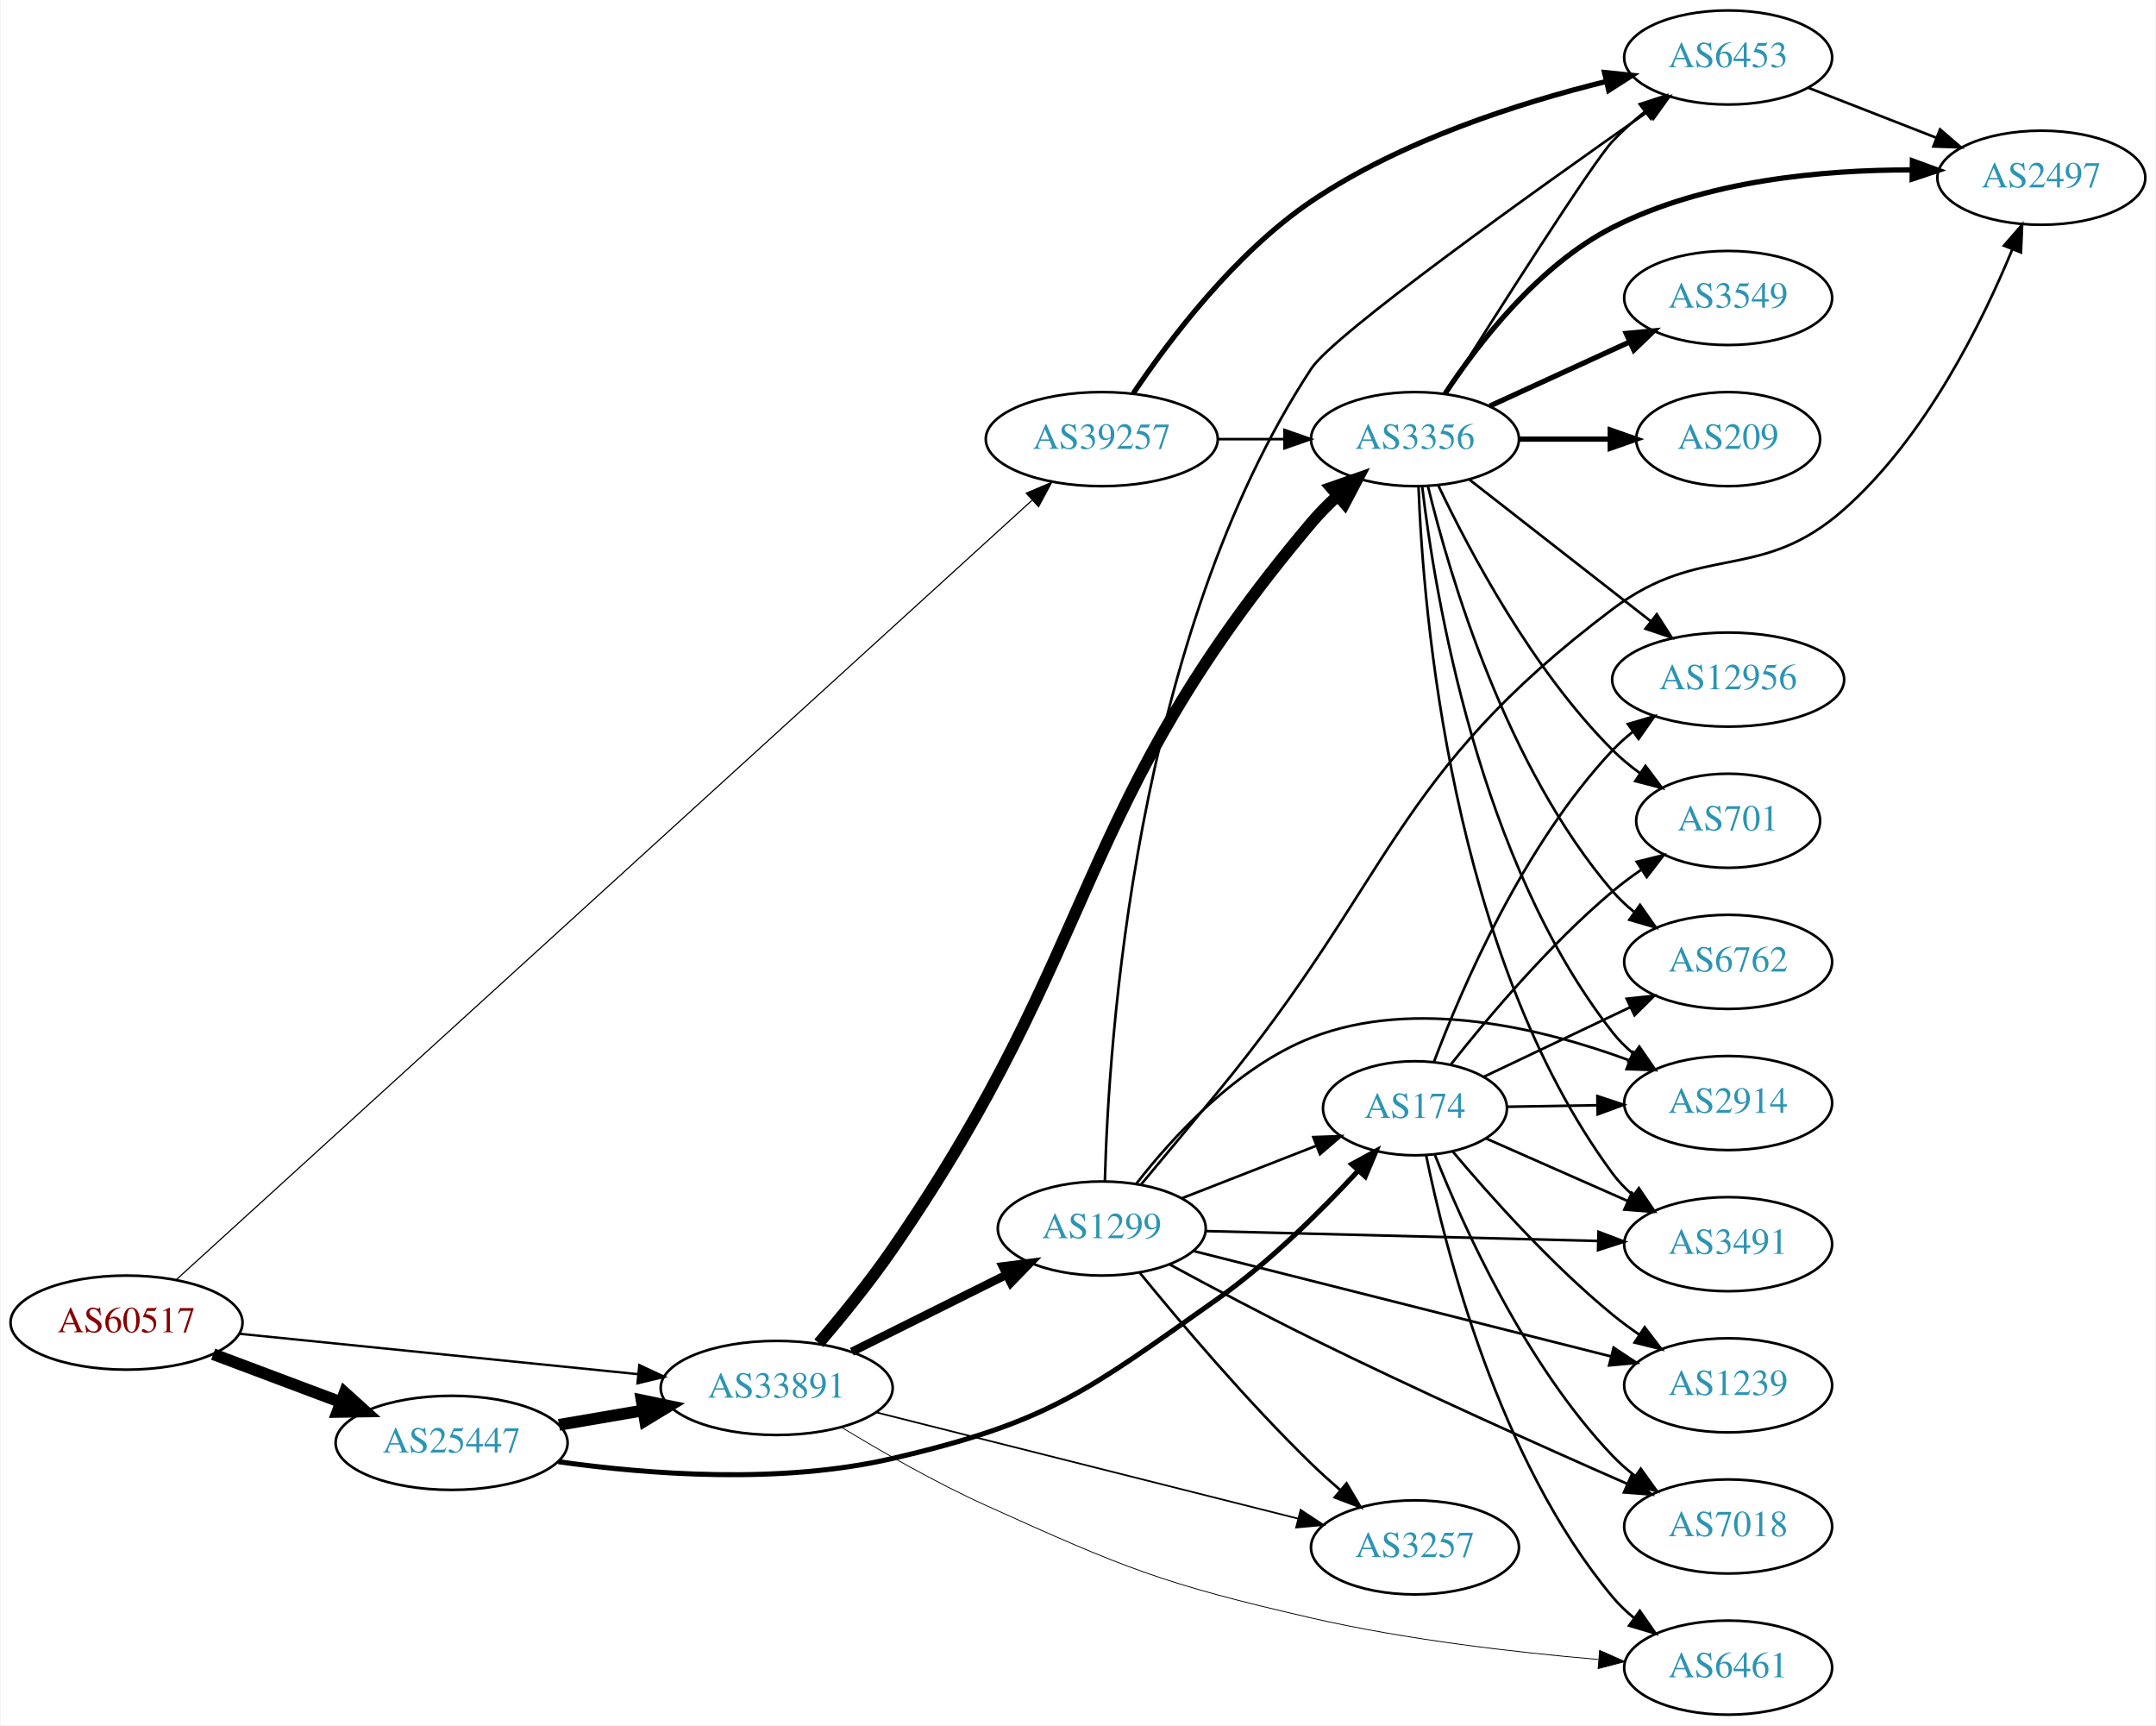
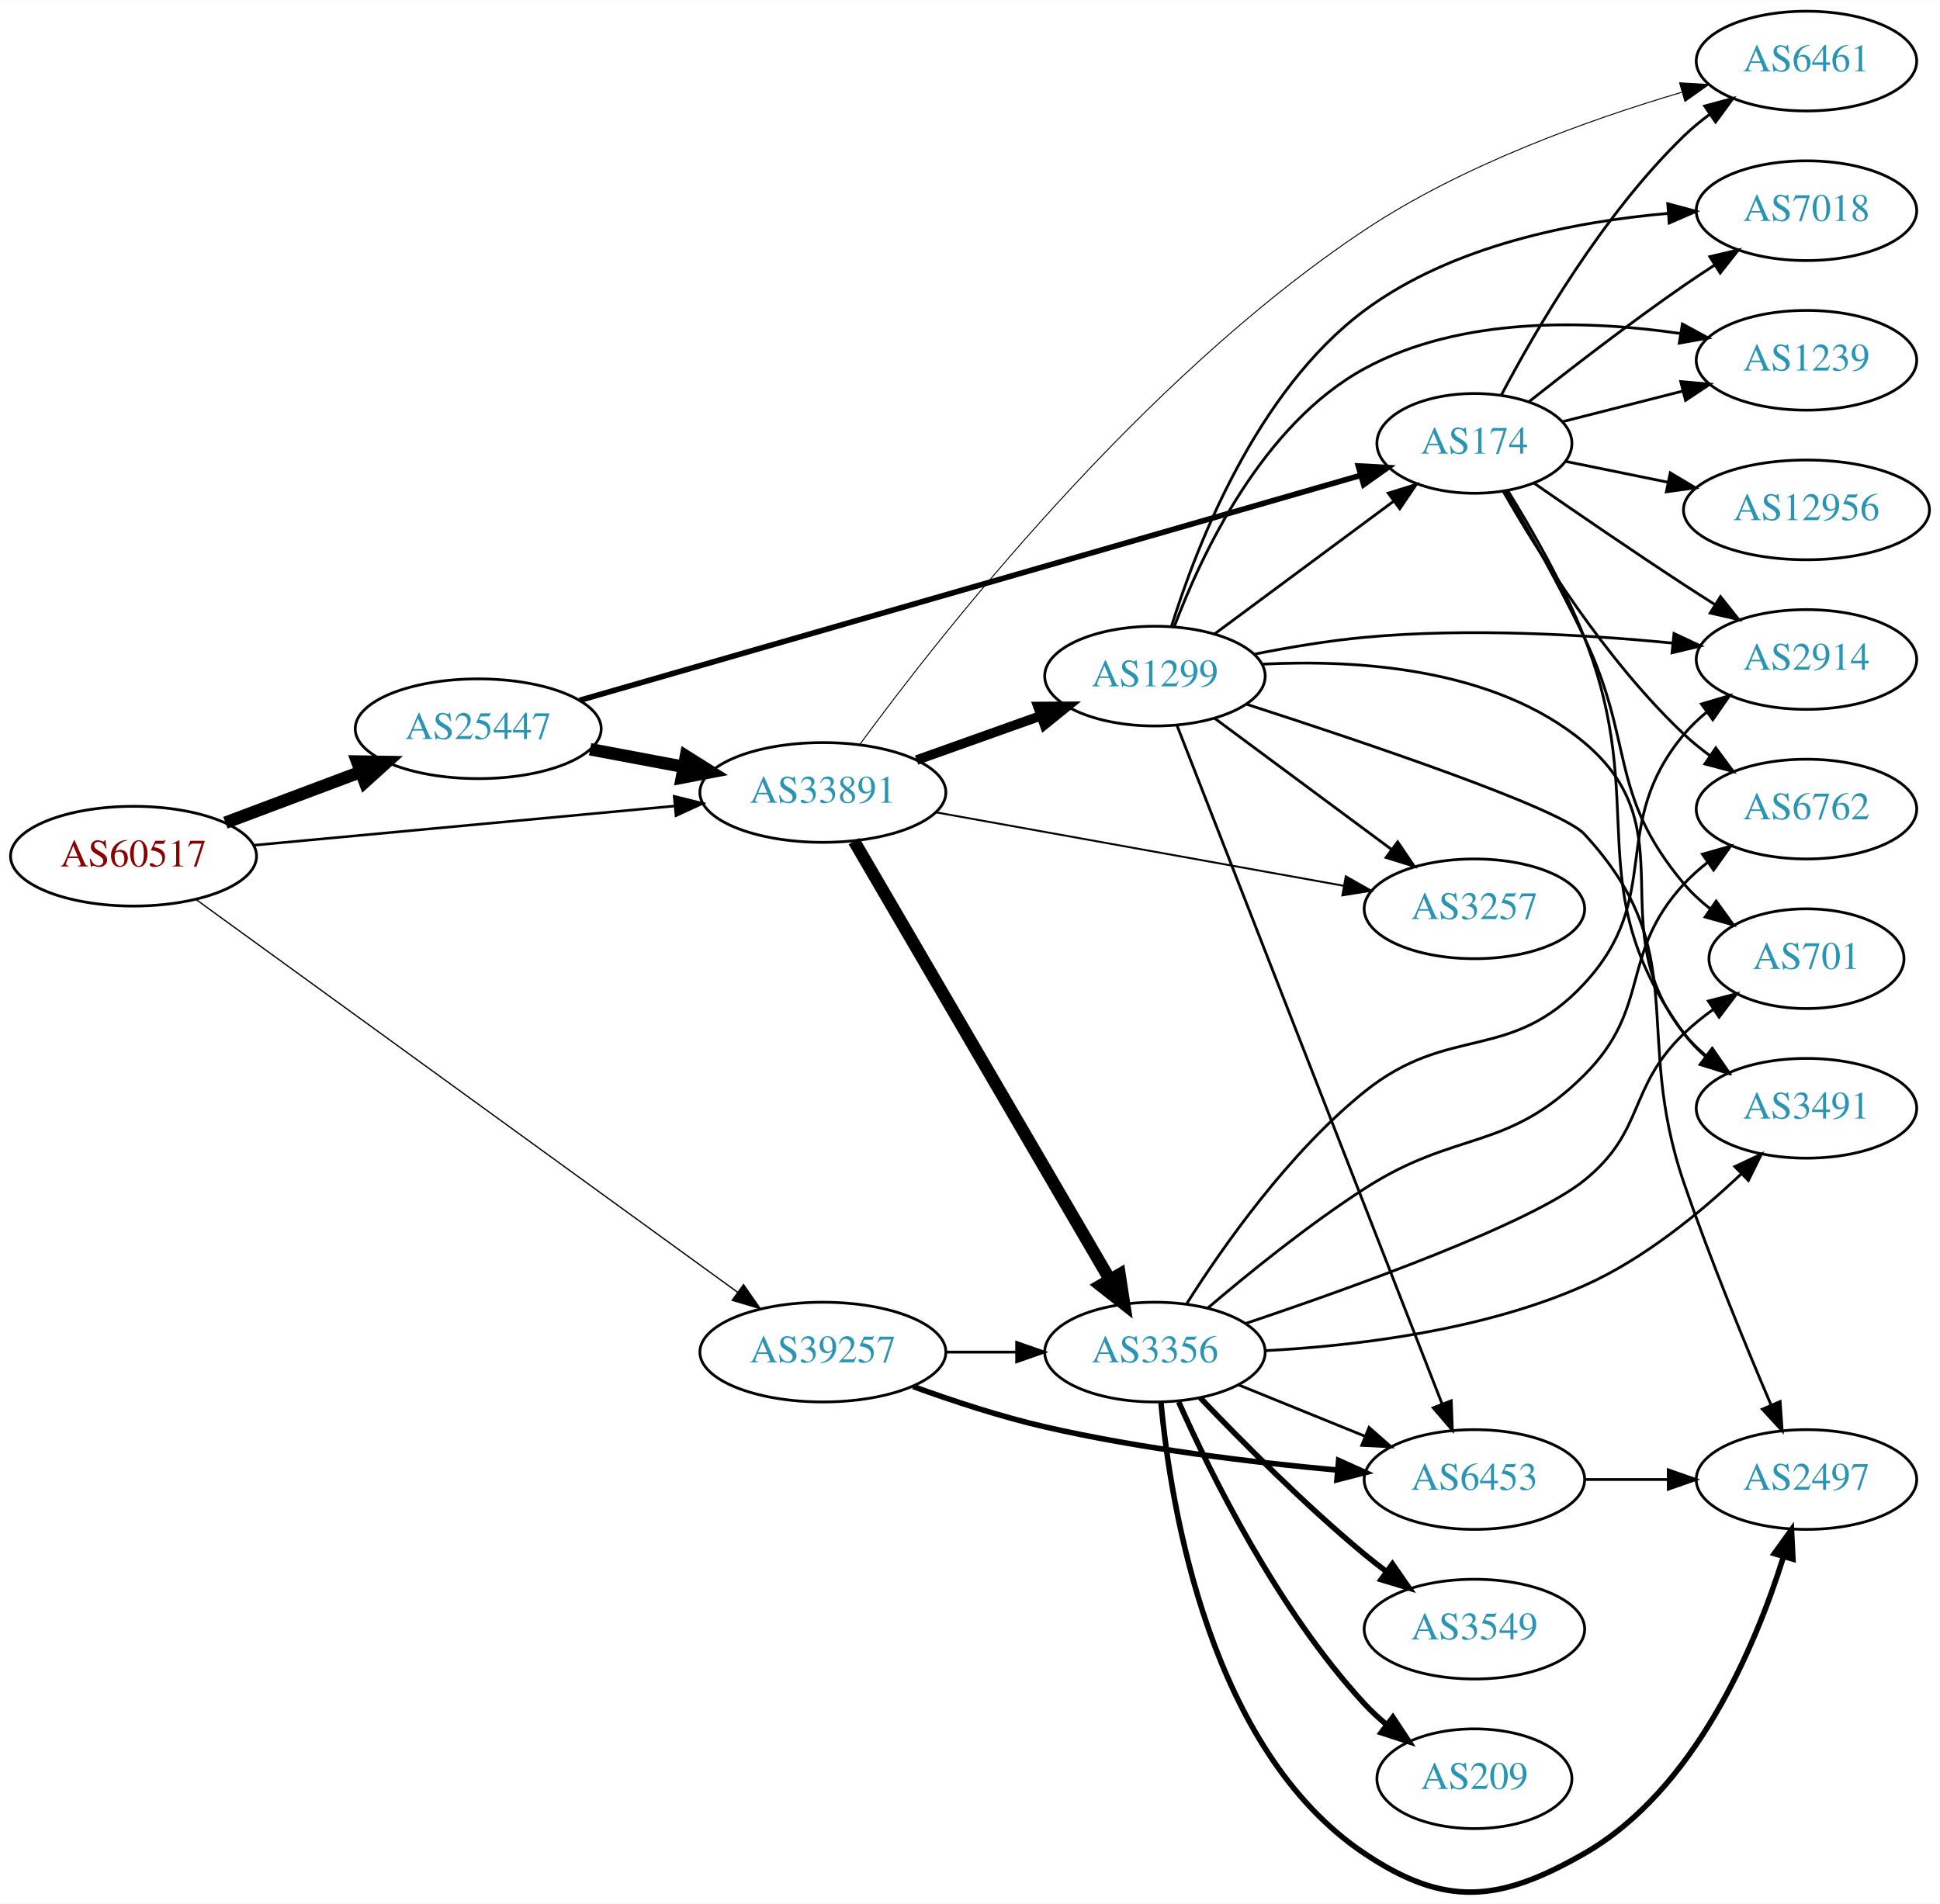
- <svg xmlns="http://www.w3.org/2000/svg" xmlns:xlink="http://www.w3.org/1999/xlink" width="825pt" height="660pt" viewBox="0.00 0.00 824.55 660.00">
-   <g id="graph0" class="graph" transform="scale(1 1) rotate(0) translate(4 656)">
-     <polygon fill="white" stroke="none" points="-4,4 -4,-656 820.547,-656 820.547,4 -4,4" />
+ <svg xmlns="http://www.w3.org/2000/svg" xmlns:xlink="http://www.w3.org/1999/xlink" width="700pt" height="687pt" viewBox="0.00 0.00 700.15 687.05">
+   <g id="graph0" class="graph" transform="scale(1 1) rotate(0) translate(4 683.049)">
+     <polygon fill="white" stroke="none" points="-4,4 -4,-683.049 696.155,-683.049 696.155,4 -4,4" />
    <g id="node1" class="node">
      <g id="a_node1">
        <a xlink:href="/asn/60517" xlink:title="AS60517 ~ AS-CABLEVISION [AT]">
-           <ellipse fill="#ffffff" stroke="black" cx="44.196" cy="-150" rx="44.393" ry="18" />
-           <text text-anchor="middle" x="44.196" y="-146.3" font-family="Times,serif" font-size="14.00" fill="#880000">AS60517</text>
+           <ellipse fill="#ffffff" stroke="black" cx="44.196" cy="-374.049" rx="44.393" ry="18" />
+           <text text-anchor="middle" x="44.196" y="-370.349" font-family="Times,serif" font-size="14.00" fill="#880000">AS60517</text>
        </a>
      </g>
    </g>
    <g id="node2" class="node">
      <g id="a_node2">
        <a xlink:href="/asn/25447" xlink:title="AS25447 ~ Hackl-Str. 1, Object 2 [AT]">
-           <ellipse fill="#ffffff" stroke="black" cx="168.588" cy="-104" rx="44.393" ry="18" />
-           <text text-anchor="middle" x="168.588" y="-100.3" font-family="Times,serif" font-size="14.00" fill="#2c94b3">AS25447</text>
+           <ellipse fill="#ffffff" stroke="black" cx="168.588" cy="-420.049" rx="44.393" ry="18" />
+           <text text-anchor="middle" x="168.588" y="-416.349" font-family="Times,serif" font-size="14.00" fill="#2c94b3">AS25447</text>
        </a>
      </g>
    </g>
    <g id="edge1" class="edge">
-       <path fill="none" stroke="black" stroke-width="4.5" d="M77.353,-137.914C92.251,-132.315 110.138,-125.592 126.043,-119.614" />
-       <polygon fill="black" stroke="black" stroke-width="4.5" points="127.67,-123.209 135.646,-116.005 124.9,-115.838 127.67,-123.209" />
+       <path fill="none" stroke="black" stroke-width="4.5" d="M77.353,-386.135C92.251,-391.734 110.138,-398.457 126.043,-404.435" />
+       <polygon fill="black" stroke="black" stroke-width="4.5" points="124.9,-408.211 135.646,-408.044 127.67,-400.84 124.9,-408.211" />
    </g>
    <g id="node3" class="node">
      <g id="a_node3">
        <a xlink:href="/asn/33891" xlink:title="AS33891 ~ CORE-BACKBONE GMBH GLOBAL NETWORK [DE]">
-           <ellipse fill="#ffffff" stroke="black" cx="292.98" cy="-125" rx="44.393" ry="18" />
-           <text text-anchor="middle" x="292.98" y="-121.3" font-family="Times,serif" font-size="14.00" fill="#2c94b3">AS33891</text>
+           <ellipse fill="#ffffff" stroke="black" cx="292.98" cy="-397.049" rx="44.393" ry="18" />
+           <text text-anchor="middle" x="292.98" y="-393.349" font-family="Times,serif" font-size="14.00" fill="#2c94b3">AS33891</text>
        </a>
      </g>
    </g>
    <g id="edge2" class="edge">
-       <path fill="none" stroke="black" stroke-width="0.9" d="M87.339,-145.731C129.486,-141.461 194.398,-134.885 239.781,-130.288" />
-       <polygon fill="black" stroke="black" stroke-width="0.9" points="240.415,-133.742 250.011,-129.252 239.709,-126.777 240.415,-133.742" />
+       <path fill="none" stroke="black" stroke-width="0.931" d="M87.339,-377.977C129.358,-381.893 194.005,-387.918 239.368,-392.146" />
+       <polygon fill="black" stroke="black" stroke-width="0.931" points="239.316,-395.656 249.598,-393.099 239.966,-388.686 239.316,-395.656" />
    </g>
    <g id="node4" class="node">
      <g id="a_node4">
        <a xlink:href="/asn/39257" xlink:title="AS39257 ~ INC [DE]">
-           <ellipse fill="#ffffff" stroke="black" cx="417.373" cy="-488" rx="44.393" ry="18" />
-           <text text-anchor="middle" x="417.373" y="-484.3" font-family="Times,serif" font-size="14.00" fill="#2c94b3">AS39257</text>
+           <ellipse fill="#ffffff" stroke="black" cx="292.98" cy="-195.049" rx="44.393" ry="18" />
+           <text text-anchor="middle" x="292.98" y="-191.349" font-family="Times,serif" font-size="14.00" fill="#2c94b3">AS39257</text>
        </a>
      </g>
    </g>
    <g id="edge3" class="edge">
-       <path fill="none" stroke="black" stroke-width="0.45" d="M63.099,-166.302C123.476,-221.283 319.782,-400.043 390.601,-464.532" />
-       <polygon fill="black" stroke="black" stroke-width="0.45" points="388.464,-467.32 398.215,-471.465 393.177,-462.144 388.464,-467.32" />
+       <path fill="none" stroke="black" stroke-width="0.466" d="M66.665,-358.477C110.785,-326.475 211.729,-253.258 262.161,-216.678" />
+       <polygon fill="black" stroke="black" stroke-width="0.466" points="264.346,-219.417 270.386,-210.712 260.236,-213.751 264.346,-219.417" />
    </g>
    <g id="edge5" class="edge">
-       <path fill="none" stroke="black" stroke-width="4.5" d="M209.664,-110.876C219.913,-112.635 231.064,-114.548 241.752,-116.382" />
-       <polygon fill="black" stroke="black" stroke-width="4.5" points="241.293,-120.298 251.815,-118.108 242.625,-112.536 241.293,-120.298" />
+       <path fill="none" stroke="black" stroke-width="4.5" d="M208.988,-412.645C219.688,-410.634 231.411,-408.431 242.589,-406.331" />
+       <polygon fill="black" stroke="black" stroke-width="4.5" points="243.554,-410.156 252.655,-404.439 242.1,-402.416 243.554,-410.156" />
    </g>
    <g id="node5" class="node">
      <g id="a_node5">
        <a xlink:href="/asn/174" xlink:title="AS174 ~ Cogent Communications [US]">
-           <ellipse fill="#ffffff" stroke="black" cx="537.215" cy="-232" rx="35.194" ry="18" />
-           <text text-anchor="middle" x="537.215" y="-228.3" font-family="Times,serif" font-size="14.00" fill="#2c94b3">AS174</text>
+           <ellipse fill="#ffffff" stroke="black" cx="528.116" cy="-523.049" rx="35.194" ry="18" />
+           <text text-anchor="middle" x="528.116" y="-519.349" font-family="Times,serif" font-size="14.00" fill="#2c94b3">AS174</text>
        </a>
      </g>
    </g>
    <g id="edge4" class="edge">
-       <path fill="none" stroke="black" stroke-width="1.929" d="M209.427,-96.786C243.74,-91.938 294.352,-88.065 337.176,-98 397.159,-111.916 411.279,-123.469 461.569,-159 481.613,-173.162 501.336,-192.764 515.47,-208.09" />
-       <polygon fill="black" stroke="black" stroke-width="1.929" points="513.019,-210.598 522.324,-215.663 518.209,-205.9 513.019,-210.598" />
-     </g>
-     <g id="node12" class="node">
-       <g id="a_node12">
+       <path fill="none" stroke="black" stroke-width="2.025" d="M205.176,-430.302C272.178,-449.604 416.622,-491.217 486.973,-511.484" />
+       <polygon fill="black" stroke="black" stroke-width="2.025" points="486.219,-514.909 496.797,-514.315 488.157,-508.183 486.219,-514.909" />
+     </g>
+     <g id="node9" class="node">
+       <g id="a_node9">
        <a xlink:href="/asn/6461" xlink:title="AS6461 ~ ZAYO-6461 [US]">
-           <ellipse fill="#ffffff" stroke="black" cx="657.058" cy="-18" rx="39.794" ry="18" />
-           <text text-anchor="middle" x="657.058" y="-14.3" font-family="Times,serif" font-size="14.00" fill="#2c94b3">AS6461</text>
-         </a>
-       </g>
-     </g>
-     <g id="edge17" class="edge">
-       <path fill="none" stroke="black" stroke-width="0.321" d="M317.641,-110.031C333.075,-100.653 353.869,-88.733 373.176,-80 426.474,-55.893 440.562,-50.111 497.569,-37 533.844,-28.657 575.683,-23.838 607.262,-21.142" />
-       <polygon fill="black" stroke="black" stroke-width="0.321" points="607.87,-24.605 617.555,-20.307 607.305,-17.627 607.87,-24.605" />
+           <ellipse fill="#ffffff" stroke="black" cx="647.958" cy="-661.049" rx="39.794" ry="18" />
+           <text text-anchor="middle" x="647.958" y="-657.349" font-family="Times,serif" font-size="14.00" fill="#2c94b3">AS6461</text>
+         </a>
+       </g>
+     </g>
+     <g id="edge14" class="edge">
+       <path fill="none" stroke="black" stroke-width="0.346" d="M306.373,-414.467C334.573,-452.957 407.403,-546.11 488.469,-600.049 523.839,-623.583 569.604,-639.95 602.856,-649.762" />
+       <polygon fill="black" stroke="black" stroke-width="0.346" points="602.172,-653.207 612.749,-652.597 604.1,-646.478 602.172,-653.207" />
    </g>
    <g id="node14" class="node">
      <g id="a_node14">
-         <a xlink:href="/asn/1299" xlink:title="AS1299 ~ Telia Carrier [EU]">
-           <ellipse fill="#ffffff" stroke="black" cx="417.373" cy="-186" rx="39.794" ry="18" />
-           <text text-anchor="middle" x="417.373" y="-182.3" font-family="Times,serif" font-size="14.00" fill="#2c94b3">AS1299</text>
-         </a>
-       </g>
-     </g>
-     <g id="edge14" class="edge">
-       <path fill="none" stroke="black" stroke-width="3.214" d="M321.753,-138.842C339.25,-147.562 362.006,-158.904 380.817,-168.279" />
-       <polygon fill="black" stroke="black" stroke-width="3.214" points="379.457,-171.512 389.968,-172.84 382.58,-165.247 379.457,-171.512" />
+         <a xlink:href="/asn/3356" xlink:title="AS3356 ~ Level 3 Parent, LLC [US]">
+           <ellipse fill="#ffffff" stroke="black" cx="412.823" cy="-195.049" rx="39.794" ry="18" />
+           <text text-anchor="middle" x="412.823" y="-191.349" font-family="Times,serif" font-size="14.00" fill="#2c94b3">AS3356</text>
+         </a>
+       </g>
+     </g>
+     <g id="edge15" class="edge">
+       <path fill="none" stroke="black" stroke-width="4.5" d="M304.232,-379.476C325.004,-343.87 372.152,-263.051 396.554,-221.222" />
+       <polygon fill="black" stroke="black" stroke-width="4.5" points="400.041,-223.059 401.679,-212.437 393.239,-219.091 400.041,-223.059" />
    </g>
    <g id="node15" class="node">
      <g id="a_node15">
-         <a xlink:href="/asn/3356" xlink:title="AS3356 ~ Level 3 Parent, LLC [US]">
-           <ellipse fill="#ffffff" stroke="black" cx="537.215" cy="-488" rx="39.794" ry="18" />
-           <text text-anchor="middle" x="537.215" y="-484.3" font-family="Times,serif" font-size="14.00" fill="#2c94b3">AS3356</text>
-         </a>
-       </g>
-     </g>
-     <g id="edge15" class="edge">
-       <path fill="none" stroke="black" stroke-width="4.5" d="M309.111,-142.118C317.754,-152.24 328.553,-165.49 337.176,-178 418.139,-295.442 405.538,-347.014 497.569,-456 500.558,-459.54 503.973,-462.99 507.508,-466.235" />
-       <polygon fill="black" stroke="black" stroke-width="4.5" points="505.175,-469.422 515.321,-472.967 510.315,-463.456 505.175,-469.422" />
+         <a xlink:href="/asn/1299" xlink:title="AS1299 ~ Telia Carrier [EU]">
+           <ellipse fill="#ffffff" stroke="black" cx="412.823" cy="-439.049" rx="39.794" ry="18" />
+           <text text-anchor="middle" x="412.823" y="-435.349" font-family="Times,serif" font-size="14.00" fill="#2c94b3">AS1299</text>
+         </a>
+       </g>
+     </g>
+     <g id="edge16" class="edge">
+       <path fill="none" stroke="black" stroke-width="3.462" d="M326.806,-408.748C340.64,-413.679 356.878,-419.466 371.436,-424.655" />
+       <polygon fill="black" stroke="black" stroke-width="3.462" points="370.601,-428.073 381.195,-428.133 372.951,-421.479 370.601,-428.073" />
    </g>
    <g id="node16" class="node">
      <g id="a_node16">
        <a xlink:href="/asn/3257" xlink:title="AS3257 ~ GTT [DE]">
-           <ellipse fill="#ffffff" stroke="black" cx="537.215" cy="-64" rx="39.794" ry="18" />
-           <text text-anchor="middle" x="537.215" y="-60.3" font-family="Times,serif" font-size="14.00" fill="#2c94b3">AS3257</text>
-         </a>
-       </g>
-     </g>
-     <g id="edge16" class="edge">
-       <path fill="none" stroke="black" stroke-width="0.643" d="M331.034,-115.669C374.497,-104.724 446.458,-86.603 492.58,-74.988" />
-       <polygon fill="black" stroke="black" stroke-width="0.643" points="493.452,-78.378 502.294,-72.542 491.742,-71.59 493.452,-78.378" />
+           <ellipse fill="#ffffff" stroke="black" cx="528.116" cy="-355.049" rx="39.794" ry="18" />
+           <text text-anchor="middle" x="528.116" y="-351.349" font-family="Times,serif" font-size="14.00" fill="#2c94b3">AS3257</text>
+         </a>
+       </g>
+     </g>
+     <g id="edge17" class="edge">
+       <path fill="none" stroke="black" stroke-width="0.692" d="M333.793,-389.877C374.608,-382.524 438.024,-371.099 480.998,-363.357" />
+       <polygon fill="black" stroke="black" stroke-width="0.692" points="481.696,-366.788 490.917,-361.57 480.455,-359.899 481.696,-366.788" />
    </g>
    <g id="edge35" class="edge">
-       <path fill="none" stroke="black" d="M461.584,-488C469.896,-488 478.659,-488 487.141,-488" />
-       <polygon fill="black" stroke="black" points="487.3,-491.5 497.3,-488 487.3,-484.5 487.3,-491.5" />
+       <path fill="none" stroke="black" d="M337.191,-195.049C345.504,-195.049 354.267,-195.049 362.749,-195.049" />
+       <polygon fill="black" stroke="black" points="362.908,-198.549 372.908,-195.049 362.908,-191.549 362.908,-198.549" />
    </g>
    <g id="node18" class="node">
      <g id="a_node18">
        <a xlink:href="/asn/6453" xlink:title="AS6453 ~ TATA COMMUNICATIONS (AMERICA) INC [US]">
-           <ellipse fill="#ffffff" stroke="black" cx="657.058" cy="-634" rx="39.794" ry="18" />
-           <text text-anchor="middle" x="657.058" y="-630.3" font-family="Times,serif" font-size="14.00" fill="#2c94b3">AS6453</text>
-         </a>
-       </g>
-     </g>
-     <g id="edge36" class="edge">
-       <path fill="none" stroke="black" stroke-width="2" d="M429.435,-505.519C443.122,-525.87 468.243,-559.18 497.569,-579 531.902,-602.204 577.029,-616.605 610.345,-624.82" />
-       <polygon fill="black" stroke="black" stroke-width="2" points="609.743,-628.274 620.281,-627.174 611.357,-621.462 609.743,-628.274" />
+           <ellipse fill="#ffffff" stroke="black" cx="528.116" cy="-149.049" rx="39.794" ry="18" />
+           <text text-anchor="middle" x="528.116" y="-145.349" font-family="Times,serif" font-size="14.00" fill="#2c94b3">AS6453</text>
+         </a>
+       </g>
+     </g>
+     <g id="edge34" class="edge">
+       <path fill="none" stroke="black" stroke-width="2" d="M325.531,-182.625C339.873,-177.413 357.178,-171.722 373.176,-168.049 408.075,-160.036 448.251,-155.222 478.807,-152.444" />
+       <polygon fill="black" stroke="black" stroke-width="2" points="479.119,-155.93 488.779,-151.579 478.514,-148.957 479.119,-155.93" />
    </g>
    <g id="node6" class="node">
      <g id="a_node6">
-         <a xlink:href="/asn/6762" xlink:title="AS6762 ~ TELECOM ITALIA SPARKLE S.p.A. [IT]">
-           <ellipse fill="#ffffff" stroke="black" cx="657.058" cy="-288" rx="39.794" ry="18" />
-           <text text-anchor="middle" x="657.058" y="-284.3" font-family="Times,serif" font-size="14.00" fill="#2c94b3">AS6762</text>
+         <a xlink:href="/asn/1239" xlink:title="AS1239 ~ Sprint [US]">
+           <ellipse fill="#ffffff" stroke="black" cx="647.958" cy="-553.049" rx="39.794" ry="18" />
+           <text text-anchor="middle" x="647.958" y="-549.349" font-family="Times,serif" font-size="14.00" fill="#2c94b3">AS1239</text>
        </a>
      </g>
    </g>
    <g id="edge6" class="edge">
-       <path fill="none" stroke="black" d="M563.495,-244.013C579.851,-251.786 601.407,-262.03 619.602,-270.676" />
-       <polygon fill="black" stroke="black" points="618.231,-273.899 628.765,-275.03 621.236,-267.577 618.231,-273.899" />
+       <path fill="none" stroke="black" d="M559.77,-530.853C573.068,-534.238 588.884,-538.265 603.371,-541.953" />
+       <polygon fill="black" stroke="black" points="602.586,-545.364 613.14,-544.44 604.313,-538.581 602.586,-545.364" />
    </g>
    <g id="node7" class="node">
      <g id="a_node7">
-         <a xlink:href="/asn/2914" xlink:title="AS2914 ~ NTT America, Inc. [US]">
-           <ellipse fill="#ffffff" stroke="black" cx="657.058" cy="-234" rx="39.794" ry="18" />
-           <text text-anchor="middle" x="657.058" y="-230.3" font-family="Times,serif" font-size="14.00" fill="#2c94b3">AS2914</text>
+         <a xlink:href="/asn/6762" xlink:title="AS6762 ~ TELECOM ITALIA SPARKLE S.p.A. [IT]">
+           <ellipse fill="#ffffff" stroke="black" cx="647.958" cy="-391.049" rx="39.794" ry="18" />
+           <text text-anchor="middle" x="647.958" y="-387.349" font-family="Times,serif" font-size="14.00" fill="#2c94b3">AS6762</text>
        </a>
      </g>
    </g>
    <g id="edge7" class="edge">
-       <path fill="none" stroke="black" d="M572.3,-232.578C583.13,-232.762 595.331,-232.969 607.001,-233.167" />
-       <polygon fill="black" stroke="black" points="607.013,-236.668 617.071,-233.338 607.132,-229.669 607.013,-236.668" />
+       <path fill="none" stroke="black" d="M538.468,-505.847C551.133,-483.655 575.439,-444.739 603.762,-418.049 606.649,-415.329 609.849,-412.734 613.165,-410.303" />
+       <polygon fill="black" stroke="black" points="615.227,-413.134 621.534,-404.62 611.294,-407.342 615.227,-413.134" />
    </g>
    <g id="node8" class="node">
      <g id="a_node8">
-         <a xlink:href="/asn/3491" xlink:title="AS3491 ~ PCCW Global, Inc. [US]">
-           <ellipse fill="#ffffff" stroke="black" cx="657.058" cy="-180" rx="39.794" ry="18" />
-           <text text-anchor="middle" x="657.058" y="-176.3" font-family="Times,serif" font-size="14.00" fill="#2c94b3">AS3491</text>
+         <a xlink:href="/asn/2914" xlink:title="AS2914 ~ NTT America, Inc. [US]">
+           <ellipse fill="#ffffff" stroke="black" cx="647.958" cy="-445.049" rx="39.794" ry="18" />
+           <text text-anchor="middle" x="647.958" y="-441.349" font-family="Times,serif" font-size="14.00" fill="#2c94b3">AS2914</text>
        </a>
      </g>
    </g>
    <g id="edge8" class="edge">
-       <path fill="none" stroke="black" d="M564.368,-220.46C580.273,-213.441 600.849,-204.362 618.478,-196.583" />
-       <polygon fill="black" stroke="black" points="620.184,-199.655 627.92,-192.416 617.358,-193.251 620.184,-199.655" />
-     </g>
-     <g id="node9" class="node">
-       <g id="a_node9">
-         <a xlink:href="/asn/701" xlink:title="AS701 ~ UUNET [US]">
-           <ellipse fill="#ffffff" stroke="black" cx="657.058" cy="-342" rx="35.194" ry="18" />
-           <text text-anchor="middle" x="657.058" y="-338.3" font-family="Times,serif" font-size="14.00" fill="#2c94b3">AS701</text>
-         </a>
-       </g>
+       <path fill="none" stroke="black" d="M549.559,-508.752C564.476,-498.4 585.239,-484.159 603.762,-472.049 607.343,-469.708 611.113,-467.288 614.873,-464.902" />
+       <polygon fill="black" stroke="black" points="616.935,-467.739 623.533,-459.449 613.206,-461.815 616.935,-467.739" />
    </g>
    <g id="edge9" class="edge">
-       <path fill="none" stroke="black" d="M551.034,-248.86C565.022,-266.592 588.67,-294.686 612.862,-315 616.307,-317.893 620.089,-320.703 623.938,-323.348" />
-       <polygon fill="black" stroke="black" points="622.077,-326.313 632.365,-328.844 625.901,-320.45 622.077,-326.313" />
+       <path fill="none" stroke="black" d="M537.822,-540.469C550.118,-563.825 574.383,-605.634 603.762,-634.049 606.613,-636.806 609.791,-639.426 613.093,-641.872" />
+       <polygon fill="black" stroke="black" points="611.211,-644.825 621.443,-647.572 615.158,-639.043 611.211,-644.825" />
    </g>
    <g id="node10" class="node">
      <g id="a_node10">
-         <a xlink:href="/asn/7018" xlink:title="AS7018 ~ AT&amp;T Services, Inc. [US]">
-           <ellipse fill="#ffffff" stroke="black" cx="657.058" cy="-72" rx="39.794" ry="18" />
-           <text text-anchor="middle" x="657.058" y="-68.3" font-family="Times,serif" font-size="14.00" fill="#2c94b3">AS7018</text>
+         <a xlink:href="/asn/12956" xlink:title="AS12956 ~ TELXIUS [ES]">
+           <ellipse fill="#ffffff" stroke="black" cx="647.958" cy="-499.049" rx="44.393" ry="18" />
+           <text text-anchor="middle" x="647.958" y="-495.349" font-family="Times,serif" font-size="14.00" fill="#2c94b3">AS12956</text>
        </a>
      </g>
    </g>
    <g id="edge10" class="edge">
-       <path fill="none" stroke="black" d="M544.804,-214.277C555.643,-186.96 579.416,-134.062 612.862,-99 615.456,-96.28 618.379,-93.719 621.451,-91.34" />
-       <polygon fill="black" stroke="black" points="623.629,-94.087 629.805,-85.479 619.608,-88.357 623.629,-94.087" />
+       <path fill="none" stroke="black" d="M561.006,-516.554C572.408,-514.232 585.535,-511.559 598.042,-509.011" />
+       <polygon fill="black" stroke="black" points="598.795,-512.43 607.895,-507.005 597.398,-505.571 598.795,-512.43" />
    </g>
    <g id="node11" class="node">
      <g id="a_node11">
-         <a xlink:href="/asn/1239" xlink:title="AS1239 ~ Sprint [US]">
-           <ellipse fill="#ffffff" stroke="black" cx="657.058" cy="-126" rx="39.794" ry="18" />
-           <text text-anchor="middle" x="657.058" y="-122.3" font-family="Times,serif" font-size="14.00" fill="#2c94b3">AS1239</text>
+         <a xlink:href="/asn/701" xlink:title="AS701 ~ UUNET [US]">
+           <ellipse fill="#ffffff" stroke="black" cx="647.958" cy="-337.049" rx="35.194" ry="18" />
+           <text text-anchor="middle" x="647.958" y="-333.349" font-family="Times,serif" font-size="14.00" fill="#2c94b3">AS701</text>
        </a>
      </g>
    </g>
    <g id="edge11" class="edge">
-       <path fill="none" stroke="black" d="M551.714,-215.389C565.893,-198.532 589.358,-172.248 612.862,-153 616.095,-150.352 619.606,-147.762 623.182,-145.299" />
-       <polygon fill="black" stroke="black" points="625.104,-148.224 631.545,-139.813 621.264,-142.371 625.104,-148.224" />
+       <path fill="none" stroke="black" d="M539.397,-505.805C547.549,-491.819 558.989,-471.473 567.762,-453.049 586.107,-414.525 576.331,-396.732 603.762,-364.049 606.513,-360.772 609.766,-357.77 613.234,-355.055" />
+       <polygon fill="black" stroke="black" points="615.37,-357.832 621.58,-349.248 611.373,-352.086 615.37,-357.832" />
+     </g>
+     <g id="node12" class="node">
+       <g id="a_node12">
+         <a xlink:href="/asn/7018" xlink:title="AS7018 ~ AT&amp;T Services, Inc. [US]">
+           <ellipse fill="#ffffff" stroke="black" cx="647.958" cy="-607.049" rx="39.794" ry="18" />
+           <text text-anchor="middle" x="647.958" y="-603.349" font-family="Times,serif" font-size="14.00" fill="#2c94b3">AS7018</text>
+         </a>
+       </g>
    </g>
    <g id="edge12" class="edge">
-       <path fill="none" stroke="black" d="M541.466,-214.118C548.723,-178.43 569.159,-97.311 612.862,-45 615.271,-42.115 618.072,-39.445 621.066,-36.996" />
-       <polygon fill="black" stroke="black" points="623.256,-39.732 629.312,-31.039 619.157,-34.058 623.256,-39.732" />
+       <path fill="none" stroke="black" d="M547.775,-538.073C562.661,-549.867 584.187,-566.501 603.762,-580.049 607.28,-582.484 611.011,-584.962 614.749,-587.381" />
+       <polygon fill="black" stroke="black" points="613.068,-590.46 623.385,-592.869 616.822,-584.552 613.068,-590.46" />
    </g>
    <g id="node13" class="node">
      <g id="a_node13">
-         <a xlink:href="/asn/12956" xlink:title="AS12956 ~ TELXIUS [ES]">
-           <ellipse fill="#ffffff" stroke="black" cx="657.058" cy="-396" rx="44.393" ry="18" />
-           <text text-anchor="middle" x="657.058" y="-392.3" font-family="Times,serif" font-size="14.00" fill="#2c94b3">AS12956</text>
+         <a xlink:href="/asn/3491" xlink:title="AS3491 ~ PCCW Global, Inc. [US]">
+           <ellipse fill="#ffffff" stroke="black" cx="647.958" cy="-283.049" rx="39.794" ry="18" />
+           <text text-anchor="middle" x="647.958" y="-279.349" font-family="Times,serif" font-size="14.00" fill="#2c94b3">AS3491</text>
        </a>
      </g>
    </g>
    <g id="edge13" class="edge">
-       <path fill="none" stroke="black" d="M544.498,-249.806C555.077,-277.819 578.689,-332.722 612.862,-369 615.238,-371.523 617.899,-373.906 620.702,-376.133" />
-       <polygon fill="black" stroke="black" points="618.692,-378.998 628.858,-381.982 622.771,-373.31 618.692,-378.998" />
-     </g>
-     <g id="edge22" class="edge">
-       <path fill="none" stroke="black" d="M448.109,-197.608C463.726,-203.704 483.003,-211.229 499.54,-217.684" />
-       <polygon fill="black" stroke="black" points="498.323,-220.966 508.911,-221.342 500.869,-214.445 498.323,-220.966" />
-     </g>
-     <g id="edge23" class="edge">
-       <path fill="none" stroke="black" d="M430.638,-203.185C444.535,-221.022 469.003,-247.843 497.569,-259 537.308,-274.521 586.225,-262.523 619.114,-250.377" />
-       <polygon fill="black" stroke="black" points="620.718,-253.509 628.779,-246.634 618.19,-246.982 620.718,-253.509" />
+       <path fill="none" stroke="black" d="M540.098,-506.11C548.646,-492.296 560.278,-472.033 567.762,-453.049 591.8,-392.078 565.183,-363.03 603.762,-310.049 605.975,-307.011 608.643,-304.237 611.555,-301.724" />
+       <polygon fill="black" stroke="black" points="613.751,-304.453 619.686,-295.677 609.573,-298.836 613.751,-304.453" />
+     </g>
+     <g id="edge18" class="edge">
+       <path fill="none" stroke="black" d="M431.8,-210.869C446.481,-223.384 468.066,-240.883 488.469,-254.049 521.806,-275.559 539.657,-267.047 567.762,-295.049 592.266,-319.463 580.273,-338.658 603.762,-364.049 606.315,-366.808 609.21,-369.395 612.265,-371.791" />
+       <polygon fill="black" stroke="black" points="610.407,-374.764 620.594,-377.675 614.446,-369.047 610.407,-374.764" />
    </g>
    <g id="edge19" class="edge">
-       <path fill="none" stroke="black" d="M457.09,-185.023C498.008,-183.99 562.648,-182.358 607.083,-181.236" />
-       <polygon fill="black" stroke="black" points="607.449,-184.728 617.357,-180.977 607.272,-177.731 607.449,-184.728" />
+       <path fill="none" stroke="black" d="M424.326,-212.582C437.301,-233.062 461.049,-266.948 488.469,-289.049 519.047,-313.694 541.076,-299.236 567.762,-328.049 597.037,-359.656 576.13,-384.997 603.762,-418.049 606.173,-420.933 608.974,-423.603 611.969,-426.051" />
+       <polygon fill="black" stroke="black" points="610.06,-428.99 620.216,-432.008 614.159,-423.315 610.06,-428.99" />
+     </g>
+     <g id="edge25" class="edge">
+       <path fill="none" stroke="black" d="M445.418,-205.328C484.513,-218.46 548.304,-241.362 567.762,-257.049 589.931,-274.921 583.248,-290.3 603.762,-310.049 607.004,-313.169 610.663,-316.116 614.445,-318.834" />
+       <polygon fill="black" stroke="black" points="612.546,-321.774 622.81,-324.4 616.424,-315.947 612.546,-321.774" />
    </g>
    <g id="edge24" class="edge">
-       <path fill="none" stroke="black" d="M443.493,-172.173C458.964,-163.784 479.273,-152.997 497.569,-144 538.367,-123.938 585.946,-102.591 618.248,-88.397" />
-       <polygon fill="black" stroke="black" points="620.002,-91.45 627.758,-84.231 617.194,-85.038 620.002,-91.45" />
-     </g>
-     <g id="edge21" class="edge">
-       <path fill="none" stroke="black" d="M452.427,-177.403C494.522,-166.777 566.231,-148.675 612.35,-137.033" />
-       <polygon fill="black" stroke="black" points="613.227,-140.422 622.066,-134.581 611.514,-133.635 613.227,-140.422" />
-     </g>
-     <g id="edge25" class="edge">
-       <path fill="none" stroke="black" d="M431.937,-169.034C447.148,-150.39 472.924,-119.916 497.569,-96 501.058,-92.614 504.862,-89.184 508.679,-85.889" />
-       <polygon fill="black" stroke="black" points="511.028,-88.487 516.433,-79.374 506.525,-83.127 511.028,-88.487" />
+       <path fill="none" stroke="black" d="M452.71,-195.564C484.813,-197.268 530.917,-202.72 567.762,-219.049 589.232,-228.564 609.746,-245.438 624.514,-259.471" />
+       <polygon fill="black" stroke="black" points="622.094,-262 631.688,-266.496 626.992,-256.999 622.094,-262" />
    </g>
    <g id="node17" class="node">
      <g id="a_node17">
-         <a xlink:href="/asn/2497" xlink:title="AS2497 ~ Internet Initiative Japan Inc. [JP]">
-           <ellipse fill="#ffffff" stroke="black" cx="776.9" cy="-588" rx="39.794" ry="18" />
-           <text text-anchor="middle" x="776.9" y="-584.3" font-family="Times,serif" font-size="14.00" fill="#2c94b3">AS2497</text>
-         </a>
-       </g>
-     </g>
-     <g id="edge18" class="edge">
-       <path fill="none" stroke="black" d="M432.412,-202.834C440.877,-213.001 451.865,-226.227 461.569,-238 529.125,-319.963 528.026,-359.087 612.862,-423 647.016,-448.731 669.182,-432.716 701.254,-461 732.482,-488.54 754.181,-532.416 765.841,-560.711" />
-       <polygon fill="black" stroke="black" points="762.595,-562.021 769.545,-570.017 769.099,-559.432 762.595,-562.021" />
+         <a xlink:href="/asn/209" xlink:title="AS209 ~ CenturyLink Communications, LLC [US]">
+           <ellipse fill="#ffffff" stroke="black" cx="528.116" cy="-41.049" rx="35.194" ry="18" />
+           <text text-anchor="middle" x="528.116" y="-37.349" font-family="Times,serif" font-size="14.00" fill="#2c94b3">AS209</text>
+         </a>
+       </g>
    </g>
    <g id="edge20" class="edge">
-       <path fill="none" stroke="black" d="M418.561,-204.064C419.923,-256.561 429.803,-411.903 497.569,-515 506.184,-528.107 582.935,-582.916 626.387,-613.371" />
-       <polygon fill="black" stroke="black" points="624.402,-616.254 634.603,-619.117 628.414,-610.518 624.402,-616.254" />
-     </g>
-     <g id="edge26" class="edge">
-       <path fill="none" stroke="black" d="M542.205,-469.901C550.409,-436.132 571.934,-362.64 612.862,-315 615.311,-312.149 618.137,-309.5 621.149,-307.066" />
-       <polygon fill="black" stroke="black" points="623.336,-309.804 629.418,-301.128 619.253,-304.118 623.336,-309.804" />
-     </g>
-     <g id="edge34" class="edge">
-       <path fill="none" stroke="black" d="M539.983,-469.848C544.82,-428.626 561.54,-326.459 612.862,-261 615.181,-258.042 617.92,-255.322 620.877,-252.843" />
-       <polygon fill="black" stroke="black" points="623.07,-255.575 629.07,-246.843 618.934,-249.927 623.07,-255.575" />
-     </g>
-     <g id="edge33" class="edge">
-       <path fill="none" stroke="black" d="M538.565,-469.951C540.352,-422.268 550.956,-290.86 612.862,-207 615.094,-203.976 617.775,-201.212 620.696,-198.705" />
-       <polygon fill="black" stroke="black" points="622.891,-201.435 628.838,-192.667 618.721,-195.812 622.891,-201.435" />
-     </g>
-     <g id="edge31" class="edge">
-       <path fill="none" stroke="black" d="M546.226,-470.132C558.053,-445.222 582.141,-399.671 612.862,-369 616.046,-365.821 619.67,-362.839 623.434,-360.102" />
-       <polygon fill="black" stroke="black" points="625.415,-362.987 631.781,-354.518 621.523,-357.169 625.415,-362.987" />
-     </g>
-     <g id="edge28" class="edge">
-       <path fill="none" stroke="black" d="M557.939,-472.601C576.912,-457.789 605.807,-435.23 627.334,-418.425" />
-       <polygon fill="black" stroke="black" points="629.748,-420.981 635.476,-412.068 625.44,-415.463 629.748,-420.981" />
-     </g>
-     <g id="edge30" class="edge">
-       <path fill="none" stroke="black" stroke-width="2" d="M548.69,-505.307C561.309,-524.452 584.405,-554.505 612.862,-569 648.3,-587.051 693.555,-591.067 727.391,-590.986" />
-       <polygon fill="black" stroke="black" stroke-width="2" points="727.553,-594.485 737.501,-590.841 727.452,-587.485 727.553,-594.485" />
-     </g>
-     <g id="edge32" class="edge">
-       <path fill="none" stroke="black" d="M549.004,-505.195C567.766,-534.99 605.149,-593.828 612.862,-602 616.531,-605.888 620.721,-609.638 625.015,-613.118" />
-       <polygon fill="black" stroke="black" points="623.219,-616.15 633.29,-619.44 627.469,-610.588 623.219,-616.15" />
+       <path fill="none" stroke="black" stroke-width="2" d="M421.391,-177.053C433.01,-150.907 457.219,-101.852 488.469,-68.049 490.876,-65.446 493.574,-62.951 496.397,-60.602" />
+       <polygon fill="black" stroke="black" stroke-width="2" points="498.707,-63.242 504.542,-54.399 494.466,-57.673 498.707,-63.242" />
+     </g>
+     <g id="edge21" class="edge">
+       <path fill="none" stroke="black" d="M442.999,-183.203C456.874,-177.569 473.652,-170.757 488.561,-164.704" />
+       <polygon fill="black" stroke="black" points="490.09,-167.86 498.039,-160.855 487.457,-161.374 490.09,-167.86" />
    </g>
    <g id="node19" class="node">
      <g id="a_node19">
        <a xlink:href="/asn/3549" xlink:title="AS3549 ~ Level 3 Parent, LLC [US]">
-           <ellipse fill="#ffffff" stroke="black" cx="657.058" cy="-542" rx="39.794" ry="18" />
-           <text text-anchor="middle" x="657.058" y="-538.3" font-family="Times,serif" font-size="14.00" fill="#2c94b3">AS3549</text>
-         </a>
-       </g>
-     </g>
-     <g id="edge27" class="edge">
-       <path fill="none" stroke="black" stroke-width="2" d="M565.844,-500.661C581.801,-507.973 602.072,-517.261 619.354,-525.181" />
-       <polygon fill="black" stroke="black" stroke-width="2" points="618.053,-528.435 628.602,-529.419 620.969,-522.071 618.053,-528.435" />
+           <ellipse fill="#ffffff" stroke="black" cx="528.116" cy="-95.049" rx="39.794" ry="18" />
+           <text text-anchor="middle" x="528.116" y="-91.349" font-family="Times,serif" font-size="14.00" fill="#2c94b3">AS3549</text>
+         </a>
+       </g>
+     </g>
+     <g id="edge22" class="edge">
+       <path fill="none" stroke="black" stroke-width="2" d="M429.128,-178.594C443.741,-163.253 466.697,-140.093 488.469,-122.049 490.99,-119.96 493.667,-117.865 496.389,-115.816" />
+       <polygon fill="black" stroke="black" stroke-width="2" points="498.549,-118.572 504.581,-109.862 494.434,-112.91 498.549,-118.572" />
    </g>
    <g id="node20" class="node">
      <g id="a_node20">
-         <a xlink:href="/asn/209" xlink:title="AS209 ~ CenturyLink Communications, LLC [US]">
-           <ellipse fill="#ffffff" stroke="black" cx="657.058" cy="-488" rx="35.194" ry="18" />
-           <text text-anchor="middle" x="657.058" y="-484.3" font-family="Times,serif" font-size="14.00" fill="#2c94b3">AS209</text>
-         </a>
-       </g>
+         <a xlink:href="/asn/2497" xlink:title="AS2497 ~ Internet Initiative Japan Inc. [JP]">
+           <ellipse fill="#ffffff" stroke="black" cx="647.958" cy="-149.049" rx="39.794" ry="18" />
+           <text text-anchor="middle" x="647.958" y="-145.349" font-family="Times,serif" font-size="14.00" fill="#2c94b3">AS2497</text>
+         </a>
+       </g>
+     </g>
+     <g id="edge23" class="edge">
+       <path fill="none" stroke="black" stroke-width="2" d="M414.996,-176.863C418.543,-138.843 432.68,-51.389 488.469,-14.049 517.756,5.553 537.182,3.466 567.762,-14.049 607.762,-36.959 629.526,-88.786 639.658,-121.147" />
+       <polygon fill="black" stroke="black" stroke-width="2" points="636.352,-122.312 642.547,-130.908 643.065,-120.326 636.352,-122.312" />
+     </g>
+     <g id="edge32" class="edge">
+       <path fill="none" stroke="black" d="M434.339,-454.261C452.417,-467.664 478.92,-487.315 498.975,-502.184" />
+       <polygon fill="black" stroke="black" points="497.015,-505.088 507.132,-508.232 501.184,-499.465 497.015,-505.088" />
+     </g>
+     <g id="edge26" class="edge">
+       <path fill="none" stroke="black" d="M419.785,-456.87C429.526,-482.778 451.558,-529.939 488.469,-550.049 523.292,-569.021 569.126,-567.586 602.543,-562.706" />
+       <polygon fill="black" stroke="black" points="603.175,-566.149 612.489,-561.1 602.059,-559.239 603.175,-566.149" />
+     </g>
+     <g id="edge28" class="edge">
+       <path fill="none" stroke="black" d="M448.572,-446.95C461.079,-449.425 475.341,-451.829 488.469,-453.049 525.685,-456.509 567.966,-454.055 599.492,-450.984" />
+       <polygon fill="black" stroke="black" points="600.16,-454.433 609.748,-449.926 599.442,-447.47 600.16,-454.433" />
+     </g>
+     <g id="edge31" class="edge">
+       <path fill="none" stroke="black" d="M418.847,-457.168C427.813,-485.986 449.396,-541.973 488.469,-571.049 520.062,-594.558 564.312,-603.134 598.029,-606.072" />
+       <polygon fill="black" stroke="black" points="597.9,-609.571 608.129,-606.813 598.412,-602.59 597.9,-609.571" />
+     </g>
+     <g id="edge27" class="edge">
+       <path fill="none" stroke="black" d="M451.466,-443.349C485.655,-445.118 535.527,-442.067 567.762,-415.049 605.571,-383.359 573.08,-348.68 603.762,-310.049 606.1,-307.106 608.852,-304.396 611.816,-301.922" />
+       <polygon fill="black" stroke="black" points="614.009,-304.655 620.02,-295.931 609.881,-299.002 614.009,-304.655" />
+     </g>
+     <g id="edge30" class="edge">
+       <path fill="none" stroke="black" d="M434.339,-423.837C452.194,-410.599 478.267,-391.268 498.23,-376.467" />
+       <polygon fill="black" stroke="black" points="500.421,-379.199 506.369,-370.431 496.252,-373.576 500.421,-379.199" />
    </g>
    <g id="edge29" class="edge">
-       <path fill="none" stroke="black" stroke-width="2" d="M577.128,-488C588.215,-488 600.374,-488 611.756,-488" />
-       <polygon fill="black" stroke="black" stroke-width="2" points="611.938,-491.5 621.938,-488 611.938,-484.5 611.938,-491.5" />
-     </g>
-     <g id="edge37" class="edge">
-       <path fill="none" stroke="black" d="M687.794,-622.392C702.588,-616.618 720.665,-609.561 736.587,-603.346" />
-       <polygon fill="black" stroke="black" points="738.13,-606.501 746.173,-599.604 735.585,-599.98 738.13,-606.501" />
+       <path fill="none" stroke="black" d="M420.739,-421.345C439.859,-372.404 493.527,-235.027 516.483,-176.267" />
+       <polygon fill="black" stroke="black" points="519.767,-177.478 520.146,-166.89 513.247,-174.931 519.767,-177.478" />
+     </g>
+     <g id="edge33" class="edge">
+       <path fill="none" stroke="black" d="M445.946,-428.874C488.485,-415.141 559.168,-391.326 567.762,-382.049 607.344,-339.325 584.835,-311.129 603.762,-256.049 613.261,-228.408 625.962,-197.52 635.131,-176.064" />
+       <polygon fill="black" stroke="black" points="638.453,-177.198 639.195,-166.629 632.024,-174.429 638.453,-177.198" />
+     </g>
+     <g id="edge36" class="edge">
+       <path fill="none" stroke="black" d="M568.029,-149.049C577.582,-149.049 587.932,-149.049 597.894,-149.049" />
+       <polygon fill="black" stroke="black" points="598.087,-152.549 608.087,-149.049 598.087,-145.549 598.087,-152.549" />
    </g>
  </g>
</svg>
